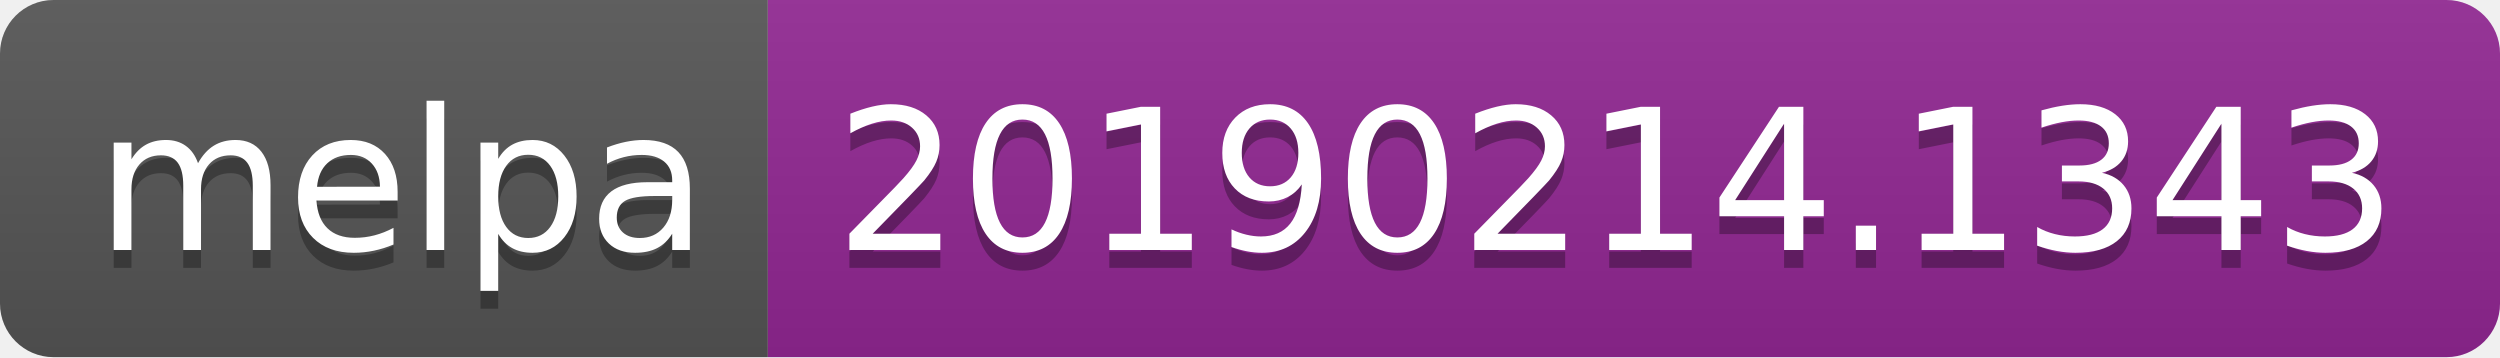
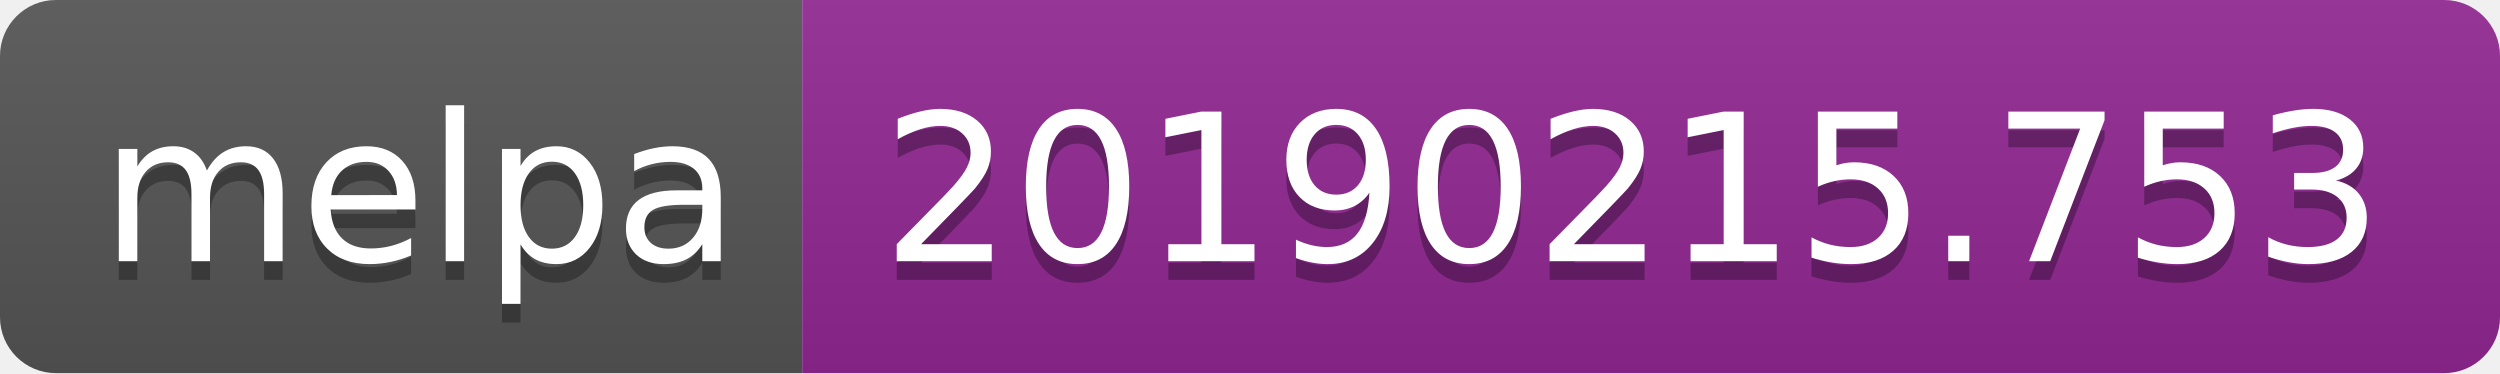
- <svg xmlns="http://www.w3.org/2000/svg" width="140" height="20">
+ <svg xmlns="http://www.w3.org/2000/svg" width="134" height="20">
  <linearGradient id="b" x2="0" y2="100%">
    <stop offset="0" stop-color="#bbb" stop-opacity=".1" />
    <stop offset="1" stop-opacity=".1" />
  </linearGradient>
  <clipPath id="a">
-     <rect width="140" height="20" rx="3" fill="#fff" />
+     <rect width="134" height="20" rx="3" fill="#fff" />
  </clipPath>
  <g clip-path="url(#a)">
    <path fill="#555" d="M0 0h43v20H0z" />
-     <path fill="#922793" d="M43 0h97v20H43z" />
-     <path fill="url(#b)" d="M0 0h140v20H0z" />
+     <path fill="#922793" d="M43 0h91v20H43z" />
+     <path fill="url(#b)" d="M0 0h134v20H0z" />
  </g>
  <g fill="#fff" text-anchor="middle" font-family="DejaVu Sans,Verdana,Geneva,sans-serif" font-size="110">
    <text x="225" y="150" fill="#010101" fill-opacity=".3" transform="scale(.1)" textLength="330">melpa</text>
    <text x="225" y="140" transform="scale(.1)" textLength="330">melpa</text>
-     <text x="905" y="150" fill="#010101" fill-opacity=".3" transform="scale(.1)" textLength="870">20190214.1343</text>
-     <text x="905" y="140" transform="scale(.1)" textLength="870">20190214.1343</text>
+     <text x="875" y="150" fill="#010101" fill-opacity=".3" transform="scale(.1)" textLength="810">20190215.753</text>
+     <text x="875" y="140" transform="scale(.1)" textLength="810">20190215.753</text>
  </g>
</svg>
